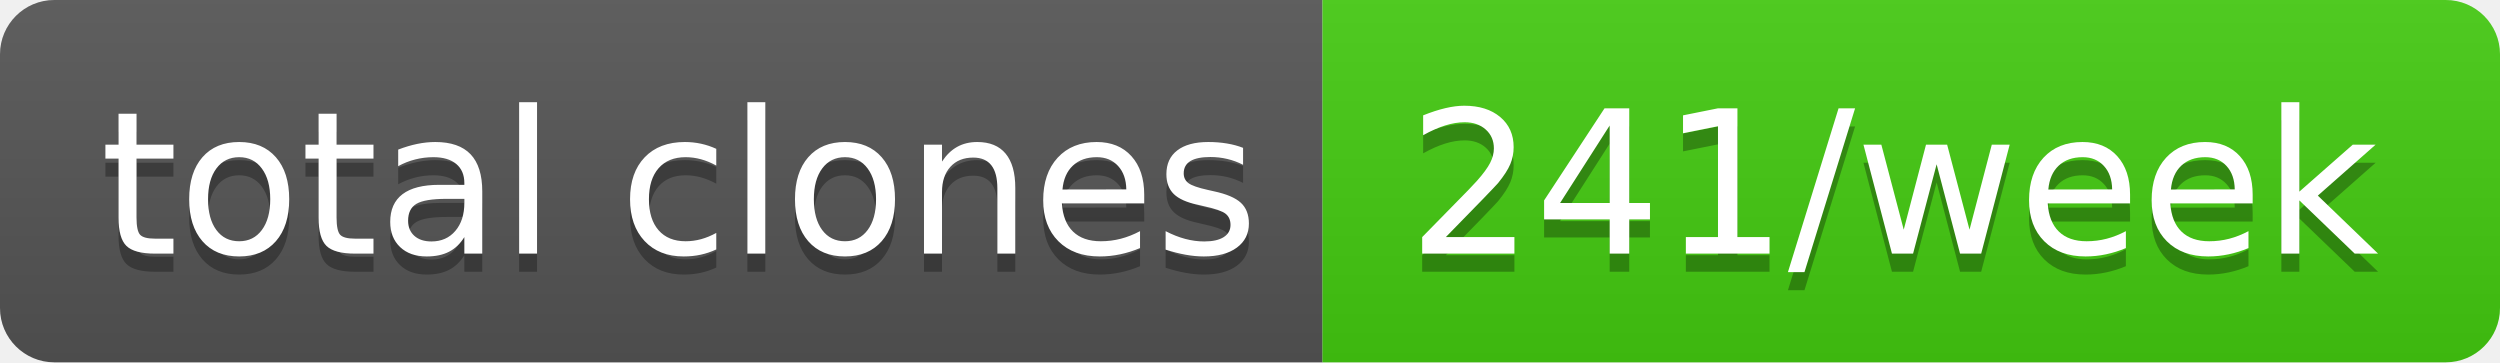
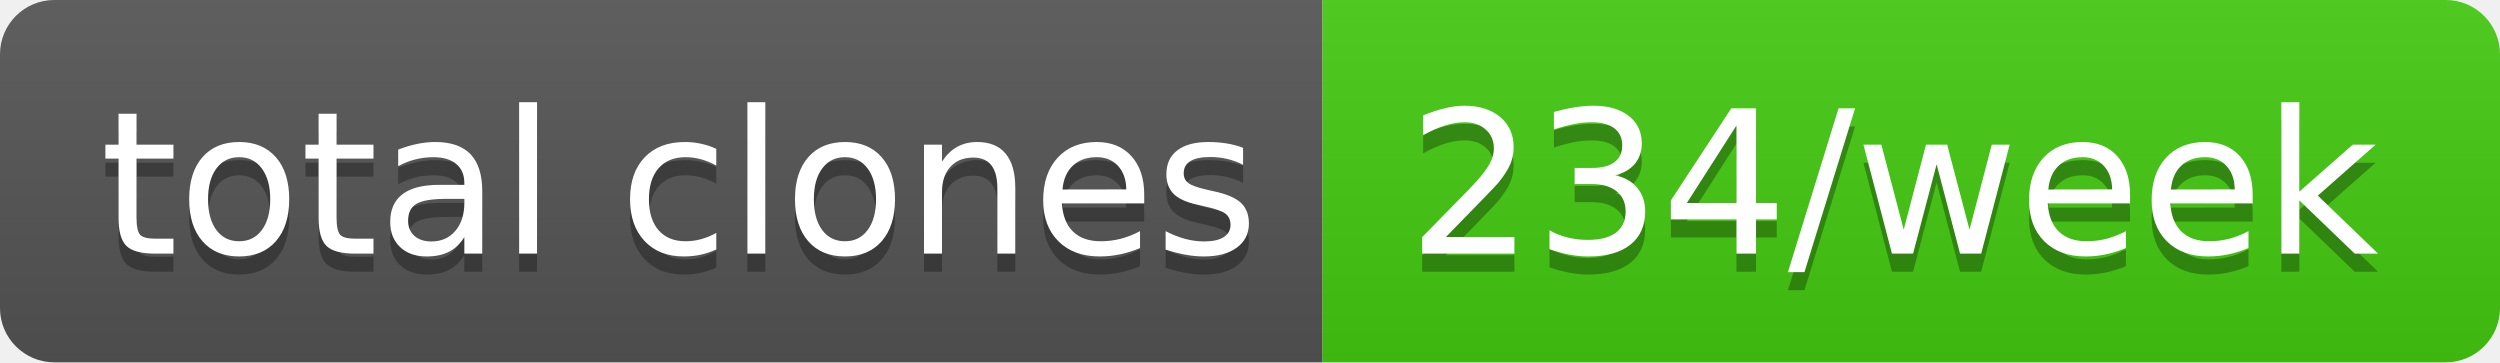
- <svg xmlns="http://www.w3.org/2000/svg" width="138" height="20" role="img" aria-label="total clones: 241/week">
+ <svg xmlns="http://www.w3.org/2000/svg" width="138" height="20" role="img" aria-label="total clones: 234/week">
  <linearGradient id="s" x2="0" y2="100%">
    <stop offset="0" stop-color="#bbb" stop-opacity=".1" />
    <stop offset="1" stop-opacity=".1" />
  </linearGradient>
  <clipPath id="r">
    <rect width="138" height="20" rx="3" fill="#fff" />
  </clipPath>
  <g clip-path="url(#r)">
    <rect width="73" height="20" fill="#555" />
    <rect x="73" width="65" height="20" fill="#4c1" />
    <rect width="138" height="20" fill="url(#s)" />
  </g>
  <g fill="#fff" text-anchor="middle" font-family="Verdana,Geneva,DejaVu Sans,sans-serif" text-rendering="geometricPrecision" font-size="110">
    <text aria-hidden="true" x="375" y="150" fill="#010101" fill-opacity=".3" transform="scale(.1)" textLength="630">total clones</text>
    <text x="375" y="140" transform="scale(.1)" fill="#fff" textLength="630">total clones</text>
-     <text aria-hidden="true" x="1045" y="150" fill="#010101" fill-opacity=".3" transform="scale(.1)" textLength="550">241/week</text>
-     <text x="1045" y="140" transform="scale(.1)" fill="#fff" textLength="550">241/week</text>
+     <text aria-hidden="true" x="1045" y="150" fill="#010101" fill-opacity=".3" transform="scale(.1)" textLength="550">234/week</text>
+     <text x="1045" y="140" transform="scale(.1)" fill="#fff" textLength="550">234/week</text>
  </g>
</svg>
